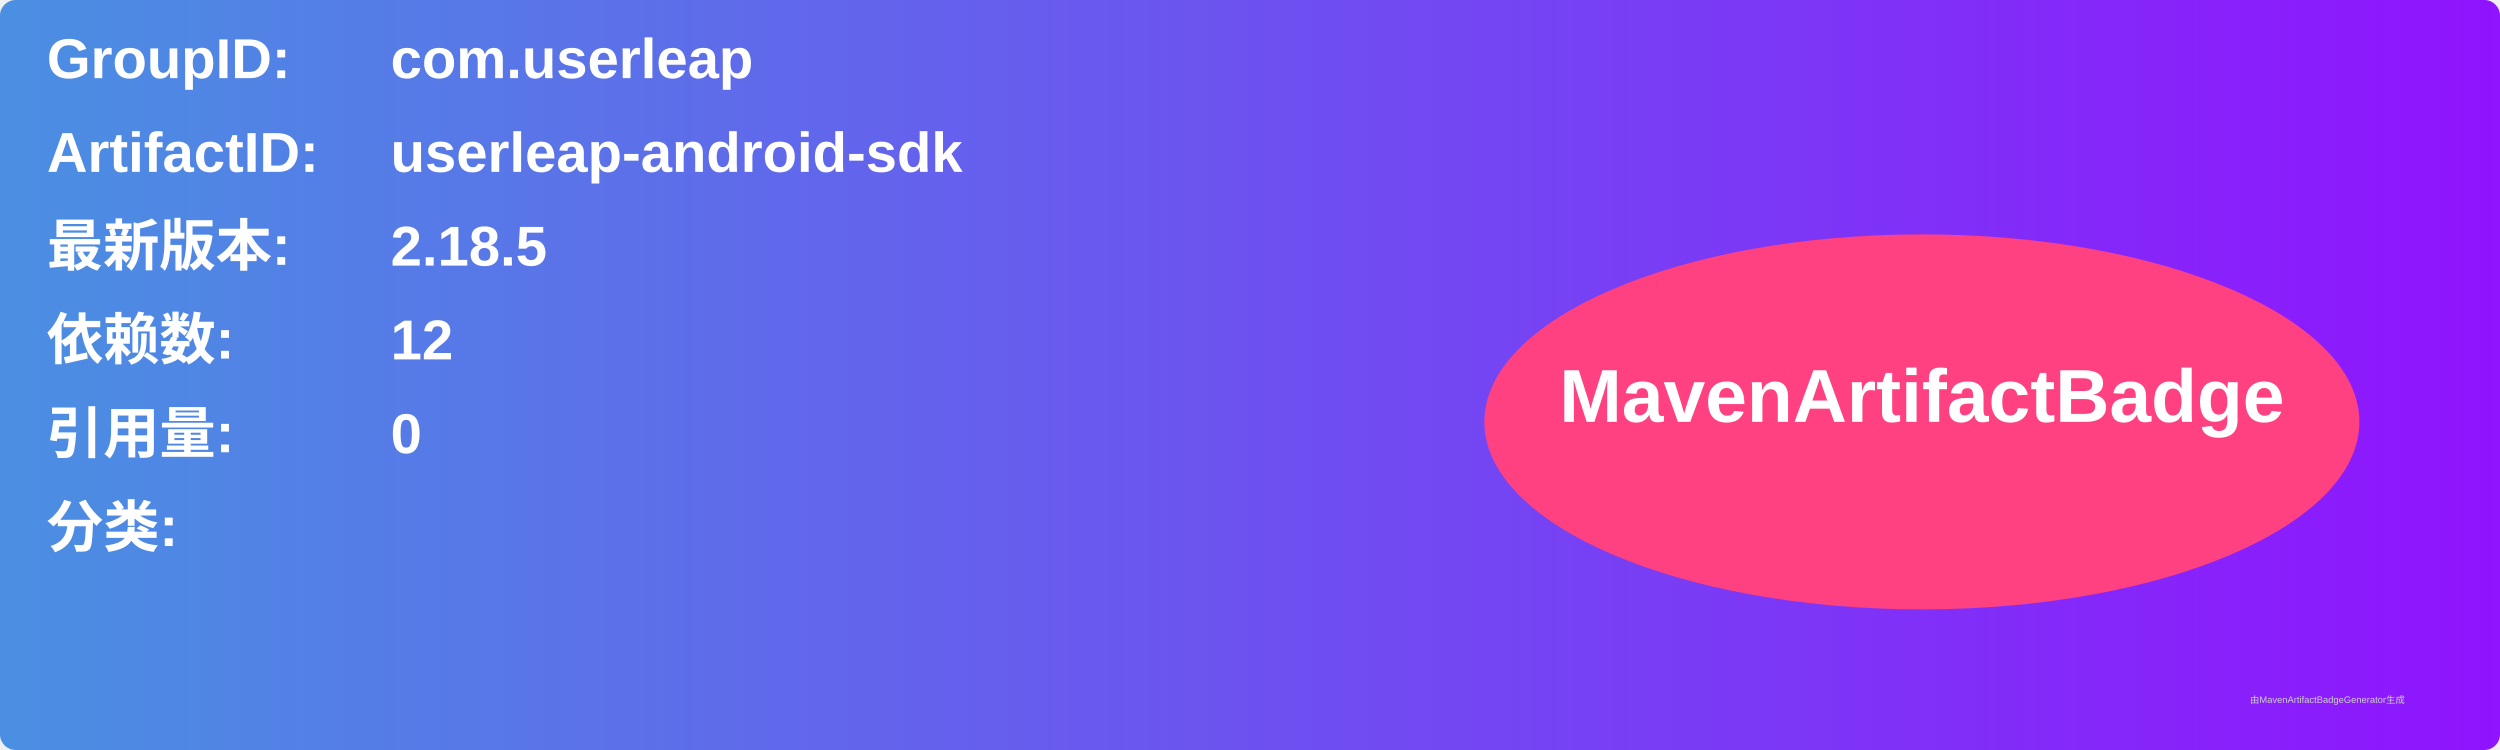
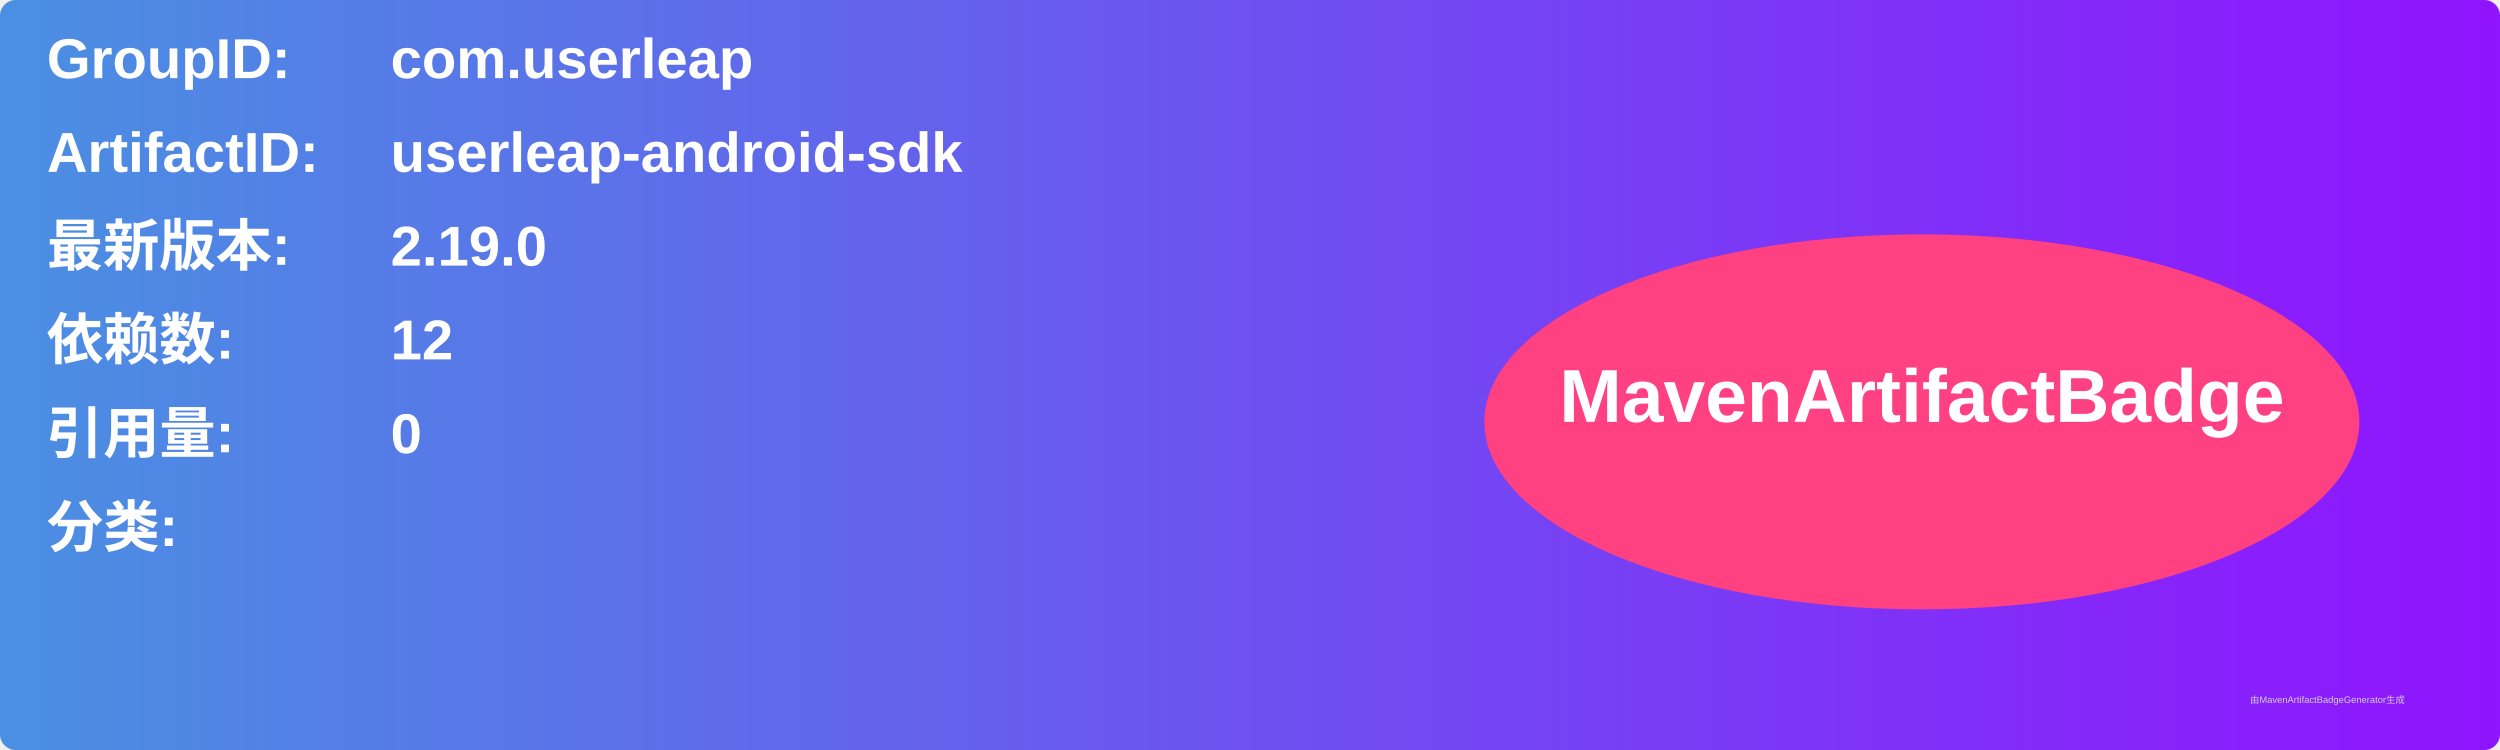
<svg xmlns="http://www.w3.org/2000/svg" width="800" height="240" viewBox="0 0 800 240">
  <linearGradient id="grad" x1="0%" y1="0%" x2="100%" y2="0%">
    <stop offset="0%" stop-color="#4a90e2" />
    <stop offset="100%" stop-color="#9013fe" />
  </linearGradient>
  <rect width="100%" height="100%" rx="5" ry="5" fill="url(#grad)" />
  <g transform="translate(15, 15)">
    <text x="0" y="10" font-family="Arial" font-size="18" fill="white" font-weight="bold" width="260">GroupID:</text>
    <text x="110" y="10" font-family="Arial" font-size="18" fill="white" font-weight="bold" width="460">com.userleap</text>
    <text x="0" y="40" font-family="Arial" font-size="18" fill="white" font-weight="bold" width="260">ArtifactID:</text>
    <text x="110" y="40" font-family="Arial" font-size="18" fill="white" font-weight="bold" width="460">userleap-android-sdk</text>
    <text x="0" y="70" font-family="Arial" font-size="18" fill="white" font-weight="bold">最新版本:</text>
    <text x="110" y="70" font-family="Arial" font-size="18" fill="white" font-weight="bold">
-       <tspan font-weight="bold">2.18.5</tspan>
+       <tspan font-weight="bold">2.19.0</tspan>
    </text>
    <text x="0" y="100" font-family="Arial" font-size="18" fill="white" font-weight="bold">依赖数: </text>
    <text x="110" y="100" font-family="Arial" font-size="18" fill="white">
      <tspan font-weight="bold">12</tspan>
    </text>
    <text x="0" y="130" font-family="Arial" font-size="18" fill="white" font-weight="bold">引用量: </text>
    <text x="110" y="130" font-family="Arial" font-size="18" fill="white">
      <tspan font-weight="bold">0</tspan>
    </text>
    <text x="0" y="160" font-family="Arial" font-size="18" fill="white" font-weight="bold">分类:</text>
    <text x="10" y="190" font-family="Arial" font-size="10" fill="white">
      <tspan font-weight="bold" />
    </text>
    <ellipse cx="600" cy="120" rx="140" ry="60" fill="#ff4081" />
    <text x="600" y="120" text-anchor="middle" font-family="Arial" font-size="24" fill="white" font-weight="bold">MavenArtifactBadge</text>
  </g>
  <text x="720" y="225" font-family="Arial" font-size="3" fill="#d0d0d0">由MavenArtifactBadgeGenerator生成</text>
</svg>
